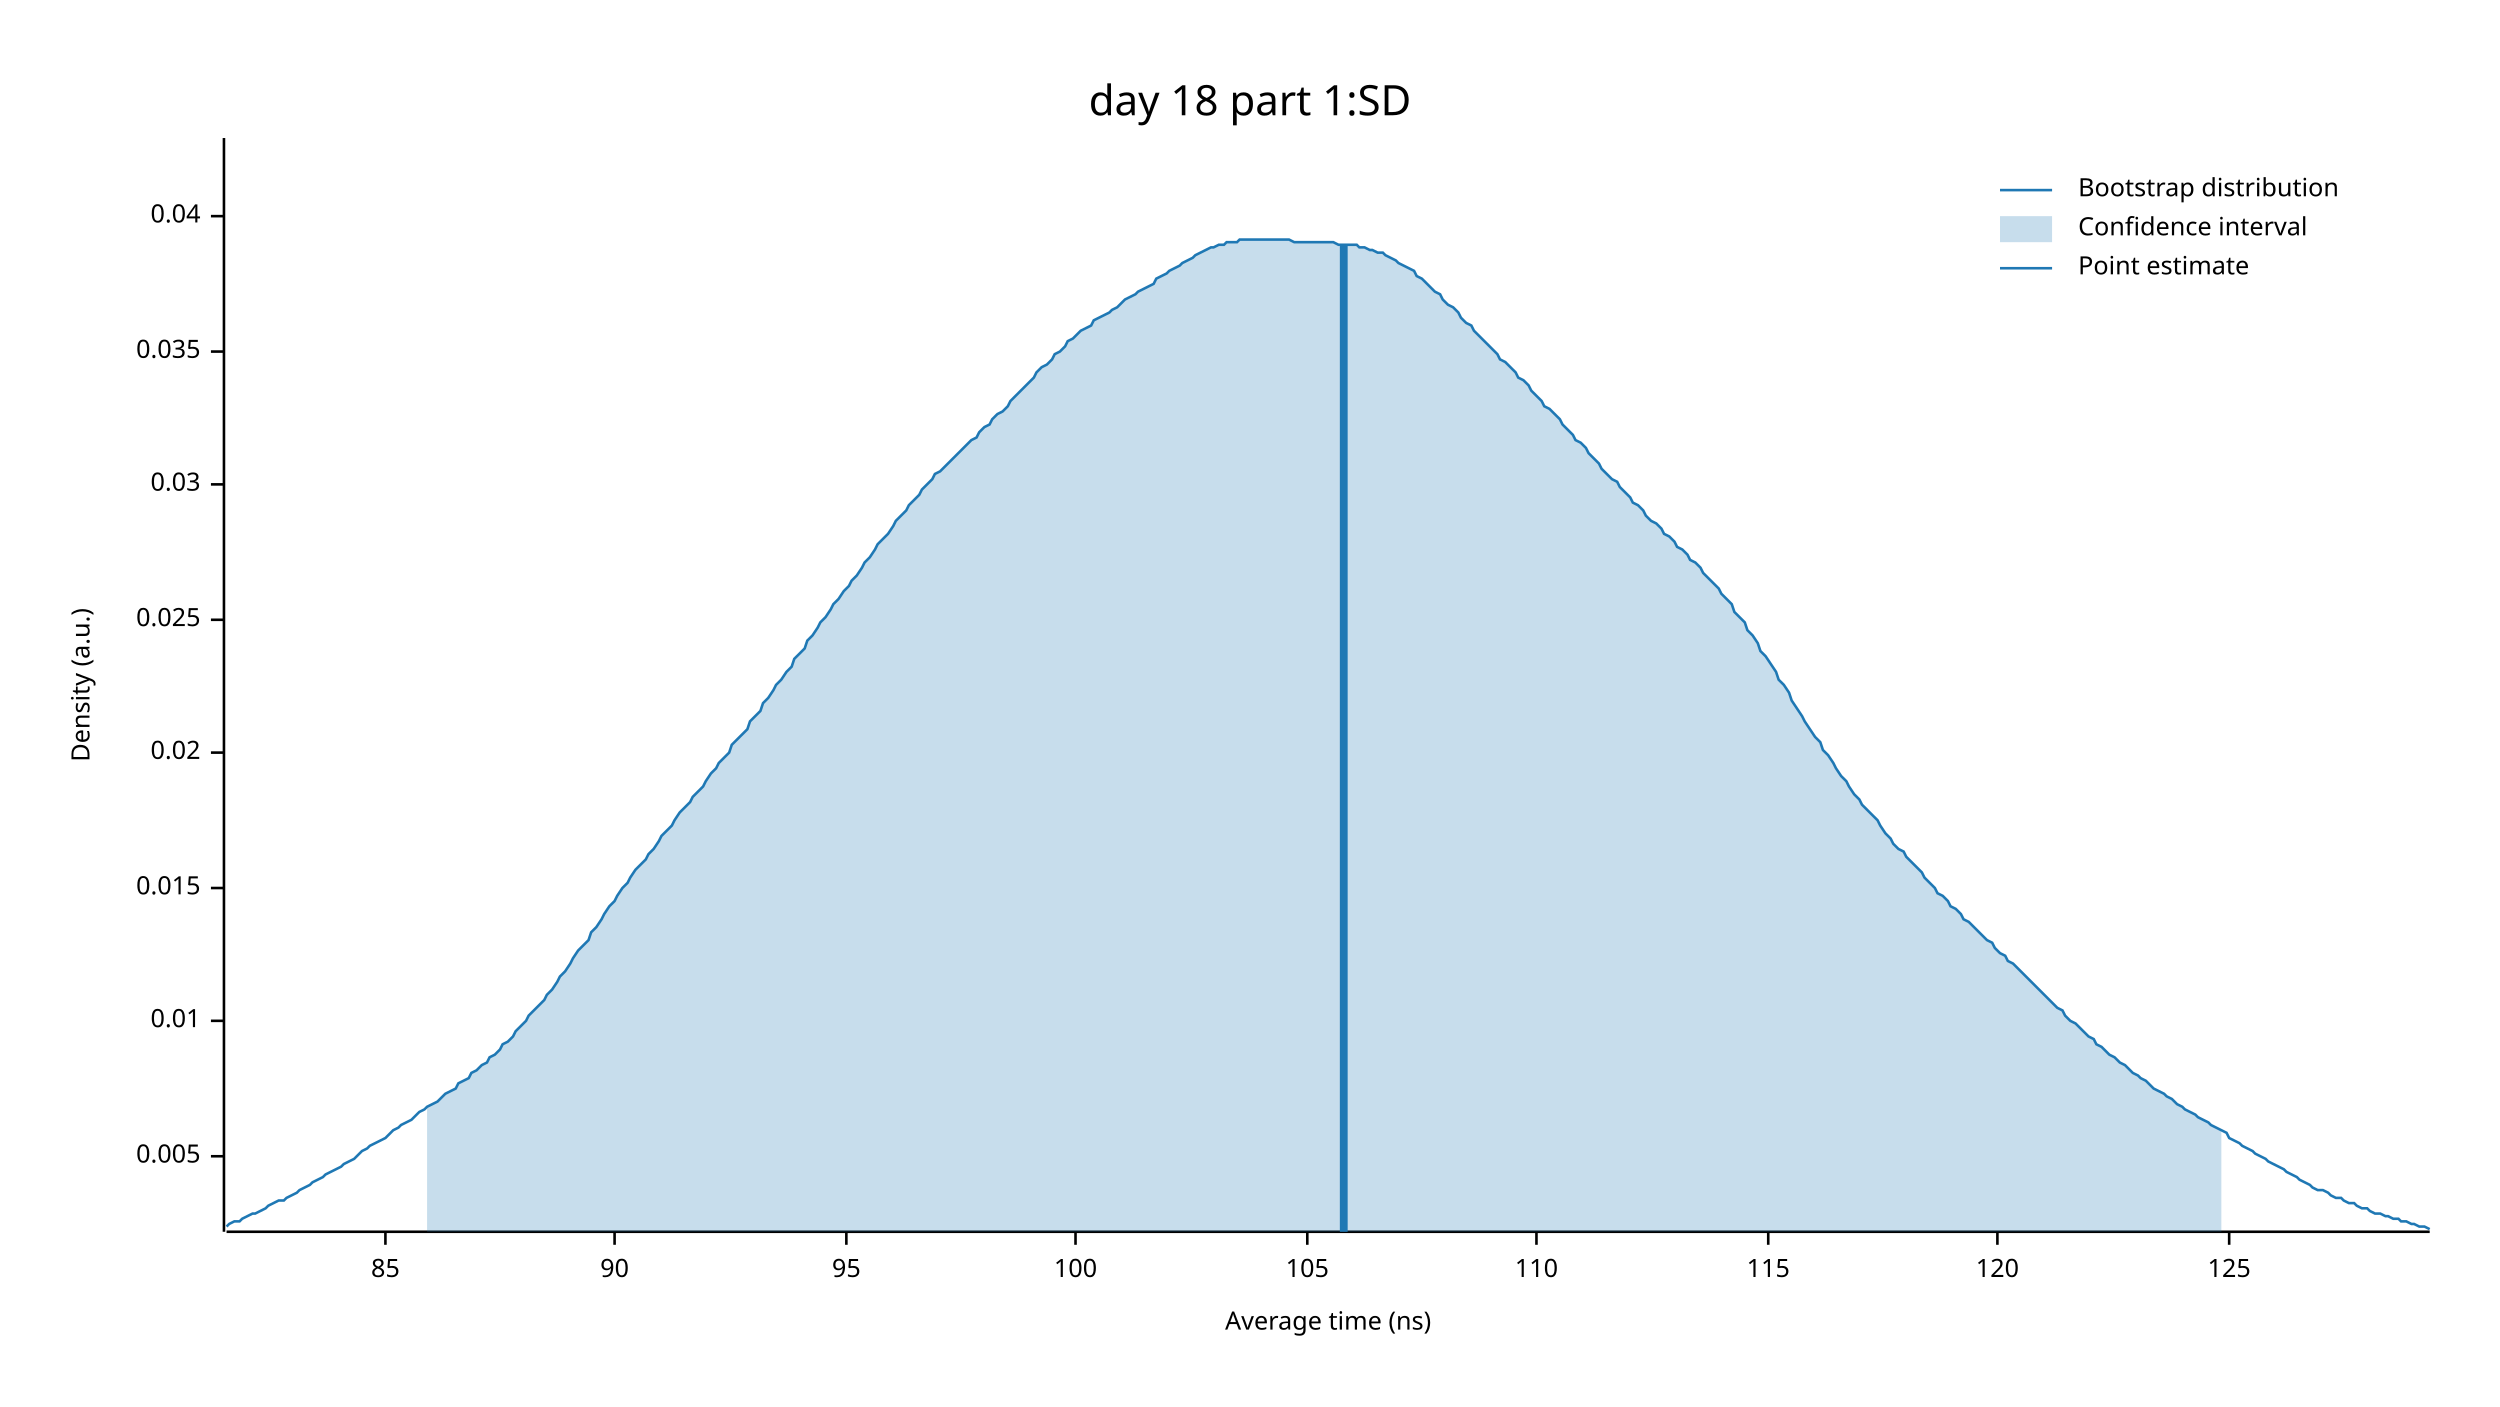
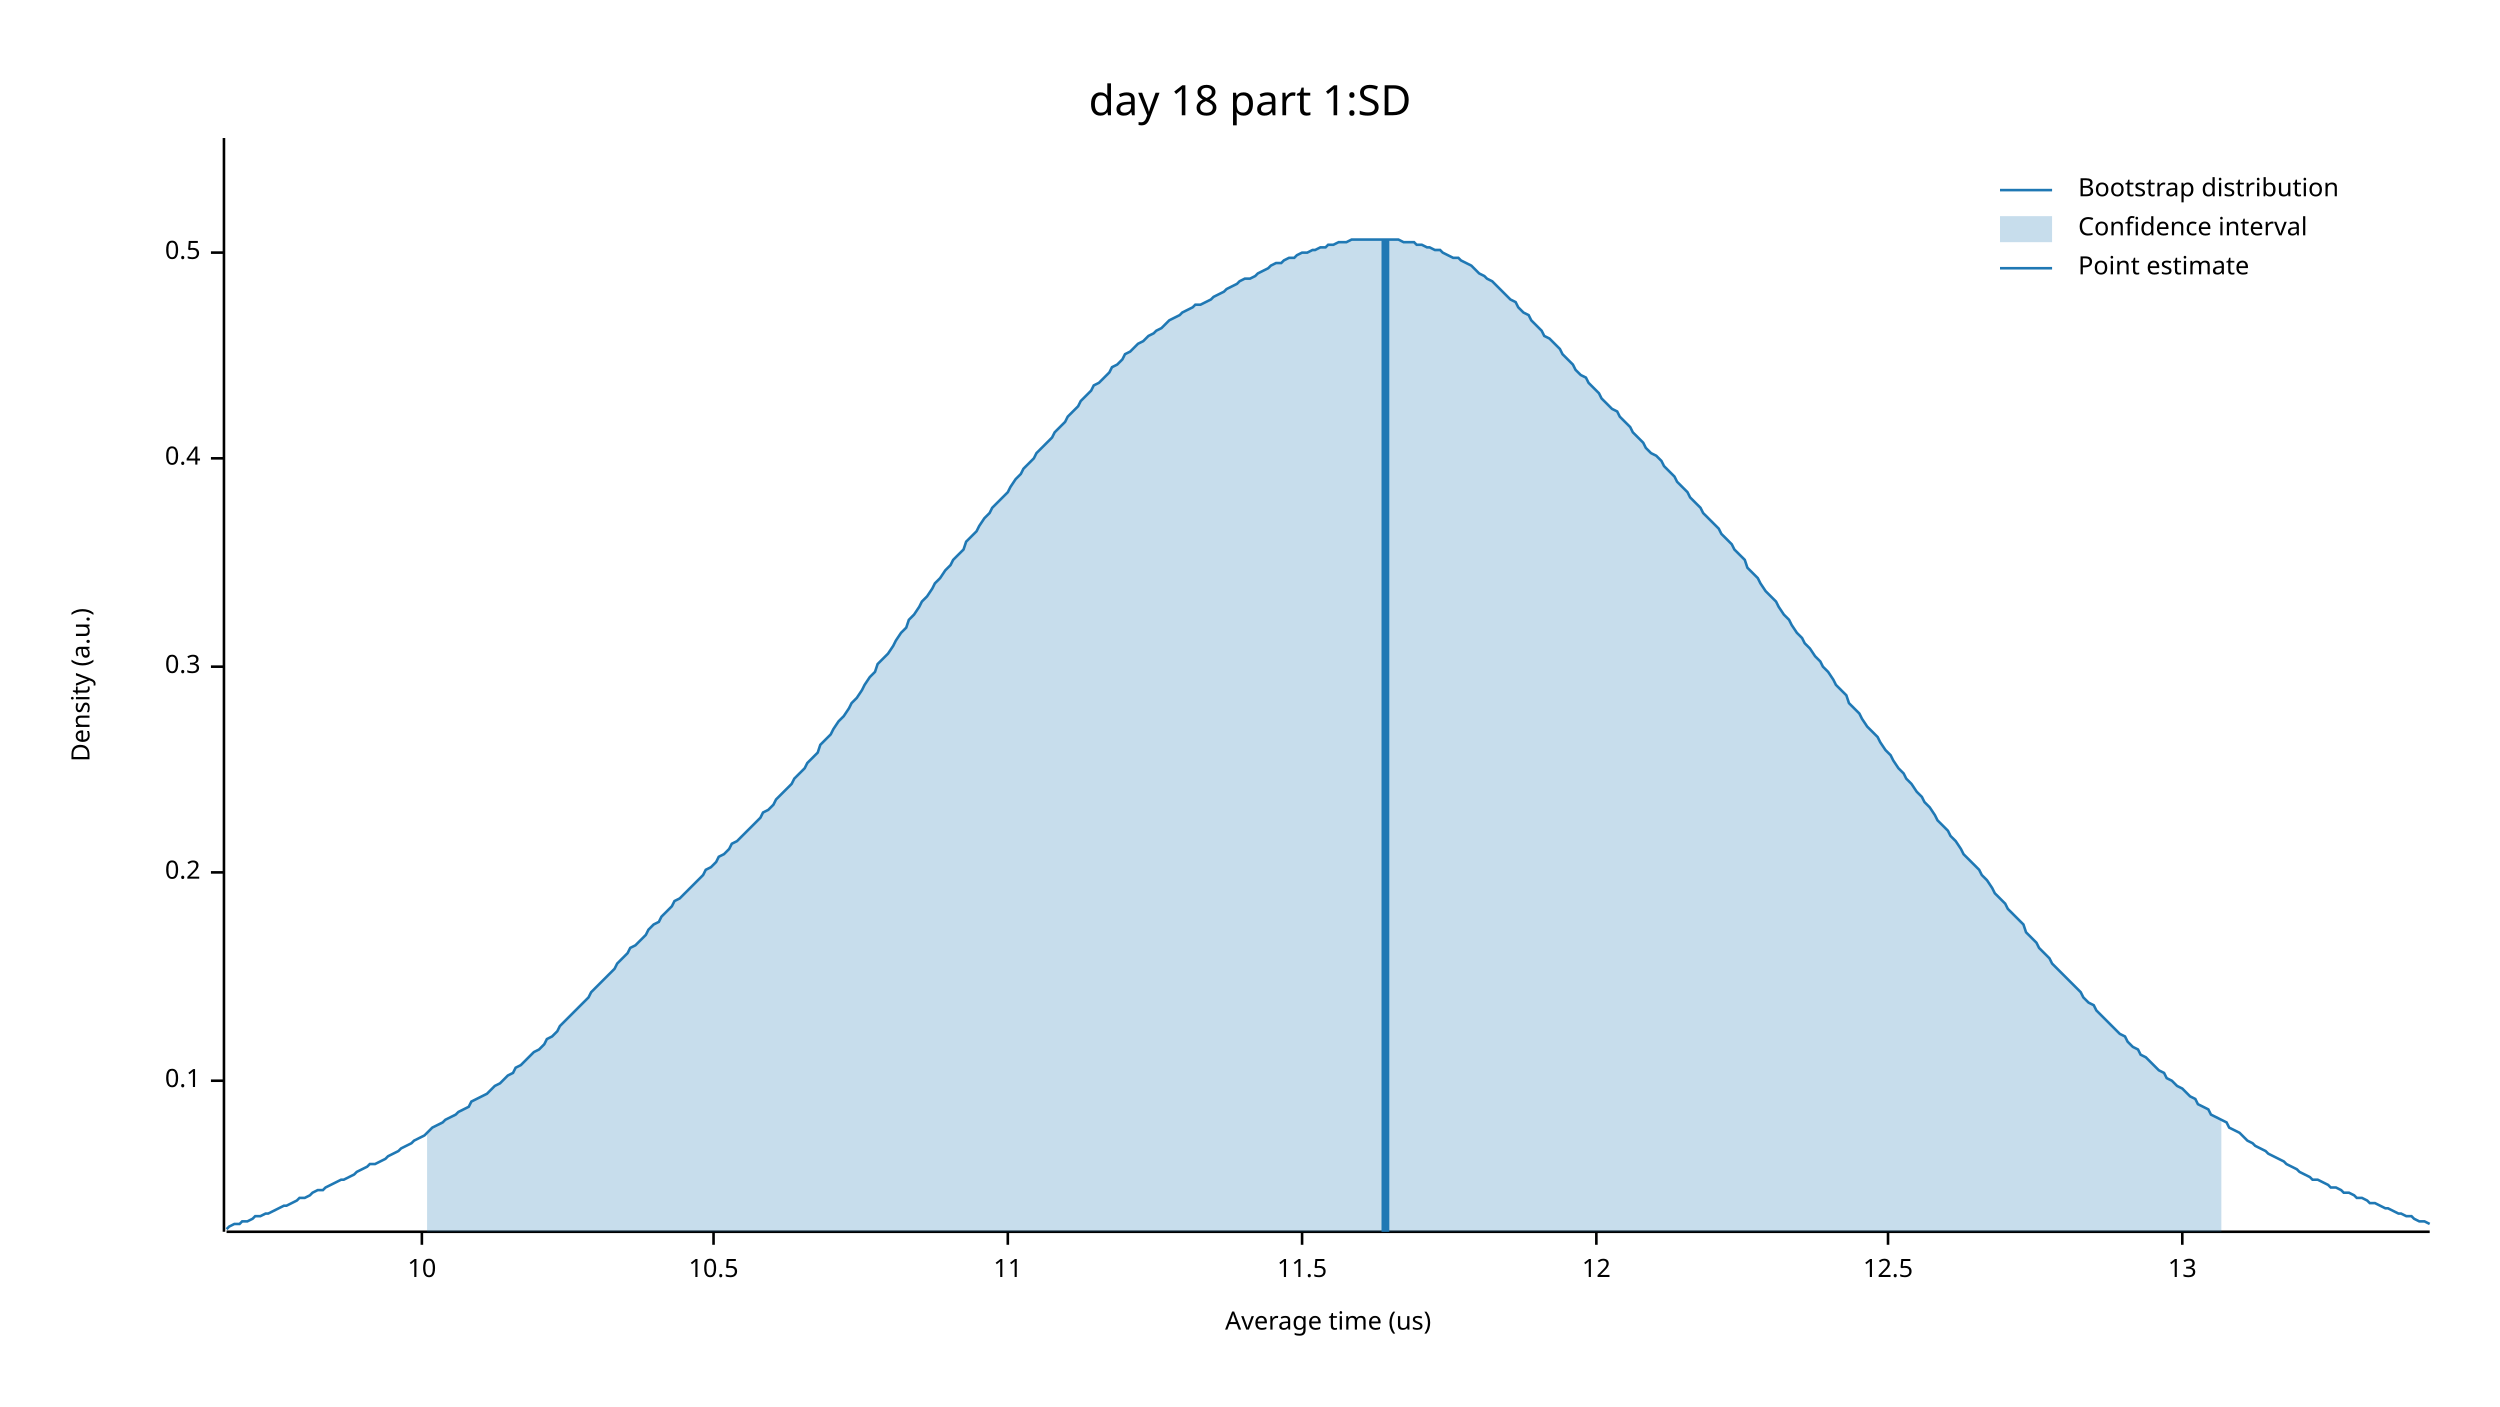
<svg xmlns="http://www.w3.org/2000/svg" width="960" height="540" viewBox="0 0 960 540">
  <text x="480" y="32" dy="0.76em" text-anchor="middle" font-family="sans-serif" font-size="16.129" opacity="1" fill="#000000">
day 18 part 1:SD
</text>
  <text x="27" y="263" dy="0.76em" text-anchor="middle" font-family="sans-serif" font-size="9.677" opacity="1" fill="#000000" transform="rotate(270, 27, 263)">
Density (a.u.)
</text>
  <text x="510" y="513" dy="-0.5ex" text-anchor="middle" font-family="sans-serif" font-size="9.677" opacity="1" fill="#000000">
- Average time (ns)
+ Average time (us)
</text>
  <polyline fill="none" opacity="1" stroke="#000000" stroke-width="1" points="86,53 86,473 " />
-   <text x="77" y="444" dy="0.5ex" text-anchor="end" font-family="sans-serif" font-size="9.677" opacity="1" fill="#000000">
- 0.005
+   <text x="77" y="415" dy="0.5ex" text-anchor="end" font-family="sans-serif" font-size="9.677" opacity="1" fill="#000000">
+ 0.1
</text>
-   <polyline fill="none" opacity="1" stroke="#000000" stroke-width="1" points="81,444 86,444 " />
-   <text x="77" y="392" dy="0.5ex" text-anchor="end" font-family="sans-serif" font-size="9.677" opacity="1" fill="#000000">
- 0.01
+   <polyline fill="none" opacity="1" stroke="#000000" stroke-width="1" points="81,415 86,415 " />
+   <text x="77" y="335" dy="0.5ex" text-anchor="end" font-family="sans-serif" font-size="9.677" opacity="1" fill="#000000">
+ 0.2
</text>
-   <polyline fill="none" opacity="1" stroke="#000000" stroke-width="1" points="81,392 86,392 " />
-   <text x="77" y="341" dy="0.5ex" text-anchor="end" font-family="sans-serif" font-size="9.677" opacity="1" fill="#000000">
- 0.015
+   <polyline fill="none" opacity="1" stroke="#000000" stroke-width="1" points="81,335 86,335 " />
+   <text x="77" y="256" dy="0.5ex" text-anchor="end" font-family="sans-serif" font-size="9.677" opacity="1" fill="#000000">
+ 0.3
</text>
-   <polyline fill="none" opacity="1" stroke="#000000" stroke-width="1" points="81,341 86,341 " />
-   <text x="77" y="289" dy="0.5ex" text-anchor="end" font-family="sans-serif" font-size="9.677" opacity="1" fill="#000000">
- 0.02
+   <polyline fill="none" opacity="1" stroke="#000000" stroke-width="1" points="81,256 86,256 " />
+   <text x="77" y="176" dy="0.5ex" text-anchor="end" font-family="sans-serif" font-size="9.677" opacity="1" fill="#000000">
+ 0.4
</text>
-   <polyline fill="none" opacity="1" stroke="#000000" stroke-width="1" points="81,289 86,289 " />
-   <text x="77" y="238" dy="0.5ex" text-anchor="end" font-family="sans-serif" font-size="9.677" opacity="1" fill="#000000">
- 0.025
+   <polyline fill="none" opacity="1" stroke="#000000" stroke-width="1" points="81,176 86,176 " />
+   <text x="77" y="97" dy="0.5ex" text-anchor="end" font-family="sans-serif" font-size="9.677" opacity="1" fill="#000000">
+ 0.5
</text>
-   <polyline fill="none" opacity="1" stroke="#000000" stroke-width="1" points="81,238 86,238 " />
-   <text x="77" y="186" dy="0.5ex" text-anchor="end" font-family="sans-serif" font-size="9.677" opacity="1" fill="#000000">
- 0.03
+   <polyline fill="none" opacity="1" stroke="#000000" stroke-width="1" points="81,97 86,97 " />
+   <polyline fill="none" opacity="1" stroke="#000000" stroke-width="1" points="87,473 933,473 " />
+   <text x="162" y="483" dy="0.76em" text-anchor="middle" font-family="sans-serif" font-size="9.677" opacity="1" fill="#000000">
+ 10
</text>
-   <polyline fill="none" opacity="1" stroke="#000000" stroke-width="1" points="81,186 86,186 " />
-   <text x="77" y="135" dy="0.5ex" text-anchor="end" font-family="sans-serif" font-size="9.677" opacity="1" fill="#000000">
- 0.035
+   <polyline fill="none" opacity="1" stroke="#000000" stroke-width="1" points="162,473 162,478 " />
+   <text x="274" y="483" dy="0.76em" text-anchor="middle" font-family="sans-serif" font-size="9.677" opacity="1" fill="#000000">
+ 10.5
</text>
-   <polyline fill="none" opacity="1" stroke="#000000" stroke-width="1" points="81,135 86,135 " />
-   <text x="77" y="83" dy="0.5ex" text-anchor="end" font-family="sans-serif" font-size="9.677" opacity="1" fill="#000000">
- 0.04
+   <polyline fill="none" opacity="1" stroke="#000000" stroke-width="1" points="274,473 274,478 " />
+   <text x="387" y="483" dy="0.76em" text-anchor="middle" font-family="sans-serif" font-size="9.677" opacity="1" fill="#000000">
+ 11
</text>
-   <polyline fill="none" opacity="1" stroke="#000000" stroke-width="1" points="81,83 86,83 " />
-   <polyline fill="none" opacity="1" stroke="#000000" stroke-width="1" points="87,473 933,473 " />
-   <text x="148" y="483" dy="0.76em" text-anchor="middle" font-family="sans-serif" font-size="9.677" opacity="1" fill="#000000">
- 85
+   <polyline fill="none" opacity="1" stroke="#000000" stroke-width="1" points="387,473 387,478 " />
+   <text x="500" y="483" dy="0.76em" text-anchor="middle" font-family="sans-serif" font-size="9.677" opacity="1" fill="#000000">
+ 11.5
</text>
-   <polyline fill="none" opacity="1" stroke="#000000" stroke-width="1" points="148,473 148,478 " />
-   <text x="236" y="483" dy="0.76em" text-anchor="middle" font-family="sans-serif" font-size="9.677" opacity="1" fill="#000000">
- 90
+   <polyline fill="none" opacity="1" stroke="#000000" stroke-width="1" points="500,473 500,478 " />
+   <text x="613" y="483" dy="0.76em" text-anchor="middle" font-family="sans-serif" font-size="9.677" opacity="1" fill="#000000">
+ 12
</text>
-   <polyline fill="none" opacity="1" stroke="#000000" stroke-width="1" points="236,473 236,478 " />
-   <text x="325" y="483" dy="0.76em" text-anchor="middle" font-family="sans-serif" font-size="9.677" opacity="1" fill="#000000">
- 95
+   <polyline fill="none" opacity="1" stroke="#000000" stroke-width="1" points="613,473 613,478 " />
+   <text x="725" y="483" dy="0.76em" text-anchor="middle" font-family="sans-serif" font-size="9.677" opacity="1" fill="#000000">
+ 12.5
</text>
-   <polyline fill="none" opacity="1" stroke="#000000" stroke-width="1" points="325,473 325,478 " />
-   <text x="413" y="483" dy="0.76em" text-anchor="middle" font-family="sans-serif" font-size="9.677" opacity="1" fill="#000000">
- 100
+   <polyline fill="none" opacity="1" stroke="#000000" stroke-width="1" points="725,473 725,478 " />
+   <text x="838" y="483" dy="0.76em" text-anchor="middle" font-family="sans-serif" font-size="9.677" opacity="1" fill="#000000">
+ 13
</text>
-   <polyline fill="none" opacity="1" stroke="#000000" stroke-width="1" points="413,473 413,478 " />
-   <text x="502" y="483" dy="0.76em" text-anchor="middle" font-family="sans-serif" font-size="9.677" opacity="1" fill="#000000">
- 105
- </text>
-   <polyline fill="none" opacity="1" stroke="#000000" stroke-width="1" points="502,473 502,478 " />
-   <text x="590" y="483" dy="0.76em" text-anchor="middle" font-family="sans-serif" font-size="9.677" opacity="1" fill="#000000">
- 110
- </text>
-   <polyline fill="none" opacity="1" stroke="#000000" stroke-width="1" points="590,473 590,478 " />
-   <text x="679" y="483" dy="0.76em" text-anchor="middle" font-family="sans-serif" font-size="9.677" opacity="1" fill="#000000">
- 115
- </text>
-   <polyline fill="none" opacity="1" stroke="#000000" stroke-width="1" points="679,473 679,478 " />
-   <text x="767" y="483" dy="0.76em" text-anchor="middle" font-family="sans-serif" font-size="9.677" opacity="1" fill="#000000">
- 120
- </text>
-   <polyline fill="none" opacity="1" stroke="#000000" stroke-width="1" points="767,473 767,478 " />
-   <text x="856" y="483" dy="0.76em" text-anchor="middle" font-family="sans-serif" font-size="9.677" opacity="1" fill="#000000">
- 125
- </text>
-   <polyline fill="none" opacity="1" stroke="#000000" stroke-width="1" points="856,473 856,478 " />
-   <polyline fill="none" opacity="1" stroke="#1F78B4" stroke-width="1" points="87,471 88,470 90,469 92,469 93,468 95,467 97,466 98,466 100,465 102,464 103,463 105,462 107,461 109,461 110,460 112,459 114,458 115,457 117,456 119,455 120,454 122,453 124,452 125,451 127,450 129,449 131,448 132,447 134,446 136,445 137,444 139,442 141,441 142,440 144,439 146,438 148,437 149,436 151,434 153,433 154,432 156,431 158,430 159,429 161,427 163,426 164,425 166,424 168,423 170,421 171,420 173,419 175,418 176,416 178,415 180,414 181,412 183,411 185,409 187,408 188,406 190,405 192,403 193,401 195,400 197,398 198,396 200,394 202,392 203,390 205,388 207,386 209,384 210,382 212,380 214,377 215,375 217,373 219,370 220,368 222,365 224,363 226,361 227,358 229,356 231,353 232,351 234,348 236,346 237,344 239,341 241,339 242,337 244,334 246,332 248,330 249,328 251,326 253,323 254,321 256,319 258,317 259,315 261,312 263,310 265,308 266,306 268,304 270,302 271,300 273,297 275,295 276,293 278,291 280,289 281,286 283,284 285,282 287,280 288,277 290,275 292,273 293,270 295,268 297,265 298,263 300,261 302,258 304,256 305,253 307,251 309,249 310,246 312,244 314,241 315,239 317,237 319,234 320,232 322,230 324,227 326,225 327,223 329,221 331,218 332,216 334,214 336,211 337,209 339,207 341,205 343,202 344,200 346,198 348,196 349,194 351,192 353,190 354,188 356,186 358,184 359,182 361,181 363,179 365,177 366,176 368,174 370,172 371,171 373,169 375,168 376,166 378,164 380,163 381,161 383,159 385,158 387,156 388,154 390,152 392,150 393,149 395,147 397,145 398,143 400,141 402,140 404,138 405,136 407,135 409,133 410,131 412,130 414,128 415,127 417,126 419,125 420,123 422,122 424,121 426,120 427,119 429,118 431,116 432,115 434,114 436,113 437,112 439,111 441,110 443,109 444,107 446,106 448,105 449,104 451,103 453,102 454,101 456,100 458,99 459,98 461,97 463,96 465,95 466,95 468,94 470,94 471,93 473,93 475,93 476,92 478,92 480,92 482,92 483,92 485,92 487,92 488,92 490,92 492,92 493,92 495,92 497,93 498,93 500,93 502,93 504,93 505,93 507,93 509,93 510,93 512,93 514,94 515,94 517,94 519,94 521,94 522,95 524,95 526,96 527,96 529,97 531,97 532,98 534,99 536,100 537,101 539,102 541,103 543,104 544,106 546,107 548,109 549,110 551,112 553,113 554,115 556,117 558,118 560,120 561,122 563,124 565,125 566,127 568,129 570,131 571,132 573,134 575,136 576,138 578,139 580,141 582,143 583,145 585,146 587,148 588,150 590,152 592,154 593,156 595,157 597,159 599,161 600,163 602,165 604,167 605,169 607,170 609,172 610,174 612,176 614,178 615,180 617,182 619,184 621,185 622,187 624,189 626,191 627,193 629,194 631,196 632,198 634,200 636,201 638,203 639,205 641,206 643,208 644,210 646,211 648,213 649,215 651,216 653,218 654,220 656,222 658,224 660,226 661,228 663,230 665,232 666,235 668,237 670,239 671,242 673,244 675,247 676,250 678,252 680,255 682,258 683,261 685,263 687,266 688,269 690,272 692,275 693,277 695,280 697,283 699,285 700,288 702,290 704,293 705,295 707,298 709,300 710,302 712,305 714,307 715,309 717,311 719,313 721,315 722,317 724,320 726,322 727,324 729,326 731,327 732,329 734,331 736,333 738,335 739,337 741,339 743,341 744,343 746,344 748,346 749,348 751,349 753,351 754,353 756,354 758,356 760,358 761,359 763,361 765,362 766,364 768,366 770,367 771,369 773,370 775,372 777,374 778,375 780,377 782,379 783,380 785,382 787,384 788,385 790,387 792,388 793,390 795,392 797,393 799,395 800,396 802,398 804,399 805,401 807,402 809,404 810,405 812,406 814,408 816,409 817,410 819,412 821,413 822,414 824,415 826,417 827,418 829,419 831,420 832,421 834,422 836,424 838,425 839,426 841,427 843,428 844,429 846,430 848,431 849,432 851,433 853,434 855,435 856,437 858,438 860,439 861,440 863,441 865,442 866,443 868,444 870,445 871,446 873,447 875,448 877,449 878,450 880,451 882,452 883,453 885,454 887,455 888,456 890,457 892,457 894,458 895,459 897,460 899,460 900,461 902,462 904,462 905,463 907,464 909,464 910,465 912,466 914,466 916,467 917,467 919,468 921,468 922,469 924,469 926,470 927,470 929,471 931,471 933,472 " />
-   <polygon opacity="0.25" fill="#1F78B4" points="164,425 166,424 168,423 170,421 171,420 173,419 175,418 176,416 178,415 180,414 181,412 183,411 185,409 187,408 188,406 190,405 192,403 193,401 195,400 197,398 198,396 200,394 202,392 203,390 205,388 207,386 209,384 210,382 212,380 214,377 215,375 217,373 219,370 220,368 222,365 224,363 226,361 227,358 229,356 231,353 232,351 234,348 236,346 237,344 239,341 241,339 242,337 244,334 246,332 248,330 249,328 251,326 253,323 254,321 256,319 258,317 259,315 261,312 263,310 265,308 266,306 268,304 270,302 271,300 273,297 275,295 276,293 278,291 280,289 281,286 283,284 285,282 287,280 288,277 290,275 292,273 293,270 295,268 297,265 298,263 300,261 302,258 304,256 305,253 307,251 309,249 310,246 312,244 314,241 315,239 317,237 319,234 320,232 322,230 324,227 326,225 327,223 329,221 331,218 332,216 334,214 336,211 337,209 339,207 341,205 343,202 344,200 346,198 348,196 349,194 351,192 353,190 354,188 356,186 358,184 359,182 361,181 363,179 365,177 366,176 368,174 370,172 371,171 373,169 375,168 376,166 378,164 380,163 381,161 383,159 385,158 387,156 388,154 390,152 392,150 393,149 395,147 397,145 398,143 400,141 402,140 404,138 405,136 407,135 409,133 410,131 412,130 414,128 415,127 417,126 419,125 420,123 422,122 424,121 426,120 427,119 429,118 431,116 432,115 434,114 436,113 437,112 439,111 441,110 443,109 444,107 446,106 448,105 449,104 451,103 453,102 454,101 456,100 458,99 459,98 461,97 463,96 465,95 466,95 468,94 470,94 471,93 473,93 475,93 476,92 478,92 480,92 482,92 483,92 485,92 487,92 488,92 490,92 492,92 493,92 495,92 497,93 498,93 500,93 502,93 504,93 505,93 507,93 509,93 510,93 512,93 514,94 515,94 517,94 519,94 521,94 522,95 524,95 526,96 527,96 529,97 531,97 532,98 534,99 536,100 537,101 539,102 541,103 543,104 544,106 546,107 548,109 549,110 551,112 553,113 554,115 556,117 558,118 560,120 561,122 563,124 565,125 566,127 568,129 570,131 571,132 573,134 575,136 576,138 578,139 580,141 582,143 583,145 585,146 587,148 588,150 590,152 592,154 593,156 595,157 597,159 599,161 600,163 602,165 604,167 605,169 607,170 609,172 610,174 612,176 614,178 615,180 617,182 619,184 621,185 622,187 624,189 626,191 627,193 629,194 631,196 632,198 634,200 636,201 638,203 639,205 641,206 643,208 644,210 646,211 648,213 649,215 651,216 653,218 654,220 656,222 658,224 660,226 661,228 663,230 665,232 666,235 668,237 670,239 671,242 673,244 675,247 676,250 678,252 680,255 682,258 683,261 685,263 687,266 688,269 690,272 692,275 693,277 695,280 697,283 699,285 700,288 702,290 704,293 705,295 707,298 709,300 710,302 712,305 714,307 715,309 717,311 719,313 721,315 722,317 724,320 726,322 727,324 729,326 731,327 732,329 734,331 736,333 738,335 739,337 741,339 743,341 744,343 746,344 748,346 749,348 751,349 753,351 754,353 756,354 758,356 760,358 761,359 763,361 765,362 766,364 768,366 770,367 771,369 773,370 775,372 777,374 778,375 780,377 782,379 783,380 785,382 787,384 788,385 790,387 792,388 793,390 795,392 797,393 799,395 800,396 802,398 804,399 805,401 807,402 809,404 810,405 812,406 814,408 816,409 817,410 819,412 821,413 822,414 824,415 826,417 827,418 829,419 831,420 832,421 834,422 836,424 838,425 839,426 841,427 843,428 844,429 846,430 848,431 849,432 851,433 853,434 853,473 164,473 " />
-   <polyline fill="none" opacity="1" stroke="#1F78B4" stroke-width="3" points="516,473 516,94 " />
+   <polyline fill="none" opacity="1" stroke="#000000" stroke-width="1" points="838,473 838,478 " />
+   <polyline fill="none" opacity="1" stroke="#1F78B4" stroke-width="1" points="87,472 88,471 90,470 92,470 93,469 95,469 97,468 98,467 100,467 102,466 103,466 105,465 107,464 109,463 110,463 112,462 114,461 115,460 117,460 119,459 120,458 122,457 124,457 125,456 127,455 129,454 131,453 132,453 134,452 136,451 137,450 139,449 141,448 142,447 144,447 146,446 148,445 149,444 151,443 153,442 154,441 156,440 158,439 159,438 161,437 163,436 164,435 166,433 168,432 170,431 171,430 173,429 175,428 176,427 178,426 180,425 181,423 183,422 185,421 187,420 188,419 190,417 192,416 193,415 195,413 197,412 198,410 200,409 202,407 203,406 205,404 207,403 209,401 210,399 212,398 214,396 215,394 217,392 219,390 220,389 222,387 224,385 226,383 227,381 229,379 231,377 232,376 234,374 236,372 237,370 239,368 241,366 242,364 244,363 246,361 248,359 249,357 251,355 253,354 254,352 256,350 258,348 259,346 261,345 263,343 265,341 266,340 268,338 270,336 271,334 273,333 275,331 276,329 278,328 280,326 281,324 283,323 285,321 287,319 288,318 290,316 292,314 293,312 295,311 297,309 298,307 300,305 302,303 304,301 305,299 307,297 309,295 310,293 312,291 314,289 315,286 317,284 319,282 320,280 322,277 324,275 326,272 327,270 329,268 331,265 332,263 334,260 336,258 337,255 339,253 341,251 343,248 344,246 346,243 348,241 349,238 351,236 353,233 354,231 356,229 358,226 359,224 361,222 363,219 365,217 366,215 368,213 370,211 371,208 373,206 375,204 376,202 378,199 380,197 381,195 383,193 385,191 387,189 388,187 390,184 392,182 393,180 395,178 397,176 398,174 400,172 402,170 404,168 405,166 407,164 409,162 410,160 412,158 414,156 415,154 417,152 419,150 420,148 422,147 424,145 426,143 427,141 429,140 431,138 432,136 434,135 436,133 437,132 439,131 441,129 443,128 444,127 446,126 448,124 449,123 451,122 453,121 454,120 456,119 458,118 459,117 461,117 463,116 465,115 466,114 468,113 470,112 471,111 473,110 475,109 476,108 478,107 480,107 482,106 483,105 485,104 487,103 488,102 490,101 492,101 493,100 495,99 497,99 498,98 500,97 502,97 504,96 505,96 507,95 509,95 510,94 512,94 514,93 515,93 517,93 519,92 521,92 522,92 524,92 526,92 527,92 529,92 531,92 532,92 534,92 536,92 537,92 539,93 541,93 543,93 544,94 546,94 548,95 549,95 551,96 553,96 554,97 556,98 558,99 560,99 561,100 563,101 565,102 566,103 568,105 570,106 571,107 573,108 575,110 576,111 578,113 580,115 582,116 583,118 585,120 587,121 588,123 590,125 592,127 593,129 595,130 597,132 599,134 600,136 602,138 604,140 605,142 607,144 609,145 610,147 612,149 614,151 615,153 617,155 619,157 621,158 622,160 624,162 626,164 627,166 629,168 631,170 632,172 634,174 636,175 638,177 639,179 641,181 643,183 644,185 646,187 648,189 649,191 651,193 653,195 654,197 656,199 658,201 660,203 661,205 663,207 665,209 666,211 668,213 670,215 671,218 673,220 675,222 676,224 678,227 680,229 682,231 683,233 685,236 687,238 688,240 690,243 692,245 693,247 695,249 697,252 699,254 700,256 702,258 704,261 705,263 707,265 709,267 710,270 712,272 714,274 715,276 717,279 719,281 721,283 722,285 724,288 726,290 727,292 729,295 731,297 732,299 734,301 736,304 738,306 739,308 741,310 743,313 744,315 746,317 748,319 749,321 751,323 753,326 754,328 756,330 758,332 760,334 761,336 763,338 765,341 766,343 768,345 770,347 771,349 773,351 775,353 777,355 778,358 780,360 782,362 783,364 785,366 787,368 788,370 790,372 792,374 793,375 795,377 797,379 799,381 800,383 802,385 804,386 805,388 807,390 809,392 810,393 812,395 814,397 816,398 817,400 819,402 821,403 822,405 824,406 826,408 827,409 829,411 831,412 832,414 834,415 836,417 838,418 839,419 841,421 843,422 844,424 846,425 848,426 849,428 851,429 853,430 855,431 856,433 858,434 860,435 861,436 863,438 865,439 866,440 868,441 870,442 871,443 873,444 875,445 877,446 878,447 880,448 882,449 883,450 885,451 887,452 888,453 890,453 892,454 894,455 895,456 897,456 899,457 900,458 902,458 904,459 905,460 907,460 909,461 910,462 912,462 914,463 916,464 917,464 919,465 921,466 922,466 924,467 926,467 927,468 929,469 931,469 933,470 " />
+   <polygon opacity="0.25" fill="#1F78B4" points="164,435 166,433 168,432 170,431 171,430 173,429 175,428 176,427 178,426 180,425 181,423 183,422 185,421 187,420 188,419 190,417 192,416 193,415 195,413 197,412 198,410 200,409 202,407 203,406 205,404 207,403 209,401 210,399 212,398 214,396 215,394 217,392 219,390 220,389 222,387 224,385 226,383 227,381 229,379 231,377 232,376 234,374 236,372 237,370 239,368 241,366 242,364 244,363 246,361 248,359 249,357 251,355 253,354 254,352 256,350 258,348 259,346 261,345 263,343 265,341 266,340 268,338 270,336 271,334 273,333 275,331 276,329 278,328 280,326 281,324 283,323 285,321 287,319 288,318 290,316 292,314 293,312 295,311 297,309 298,307 300,305 302,303 304,301 305,299 307,297 309,295 310,293 312,291 314,289 315,286 317,284 319,282 320,280 322,277 324,275 326,272 327,270 329,268 331,265 332,263 334,260 336,258 337,255 339,253 341,251 343,248 344,246 346,243 348,241 349,238 351,236 353,233 354,231 356,229 358,226 359,224 361,222 363,219 365,217 366,215 368,213 370,211 371,208 373,206 375,204 376,202 378,199 380,197 381,195 383,193 385,191 387,189 388,187 390,184 392,182 393,180 395,178 397,176 398,174 400,172 402,170 404,168 405,166 407,164 409,162 410,160 412,158 414,156 415,154 417,152 419,150 420,148 422,147 424,145 426,143 427,141 429,140 431,138 432,136 434,135 436,133 437,132 439,131 441,129 443,128 444,127 446,126 448,124 449,123 451,122 453,121 454,120 456,119 458,118 459,117 461,117 463,116 465,115 466,114 468,113 470,112 471,111 473,110 475,109 476,108 478,107 480,107 482,106 483,105 485,104 487,103 488,102 490,101 492,101 493,100 495,99 497,99 498,98 500,97 502,97 504,96 505,96 507,95 509,95 510,94 512,94 514,93 515,93 517,93 519,92 521,92 522,92 524,92 526,92 527,92 529,92 531,92 532,92 534,92 536,92 537,92 539,93 541,93 543,93 544,94 546,94 548,95 549,95 551,96 553,96 554,97 556,98 558,99 560,99 561,100 563,101 565,102 566,103 568,105 570,106 571,107 573,108 575,110 576,111 578,113 580,115 582,116 583,118 585,120 587,121 588,123 590,125 592,127 593,129 595,130 597,132 599,134 600,136 602,138 604,140 605,142 607,144 609,145 610,147 612,149 614,151 615,153 617,155 619,157 621,158 622,160 624,162 626,164 627,166 629,168 631,170 632,172 634,174 636,175 638,177 639,179 641,181 643,183 644,185 646,187 648,189 649,191 651,193 653,195 654,197 656,199 658,201 660,203 661,205 663,207 665,209 666,211 668,213 670,215 671,218 673,220 675,222 676,224 678,227 680,229 682,231 683,233 685,236 687,238 688,240 690,243 692,245 693,247 695,249 697,252 699,254 700,256 702,258 704,261 705,263 707,265 709,267 710,270 712,272 714,274 715,276 717,279 719,281 721,283 722,285 724,288 726,290 727,292 729,295 731,297 732,299 734,301 736,304 738,306 739,308 741,310 743,313 744,315 746,317 748,319 749,321 751,323 753,326 754,328 756,330 758,332 760,334 761,336 763,338 765,341 766,343 768,345 770,347 771,349 773,351 775,353 777,355 778,358 780,360 782,362 783,364 785,366 787,368 788,370 790,372 792,374 793,375 795,377 797,379 799,381 800,383 802,385 804,386 805,388 807,390 809,392 810,393 812,395 814,397 816,398 817,400 819,402 821,403 822,405 824,406 826,408 827,409 829,411 831,412 832,414 834,415 836,417 838,418 839,419 841,421 843,422 844,424 846,425 848,426 849,428 851,429 853,430 853,473 164,473 " />
+   <polyline fill="none" opacity="1" stroke="#1F78B4" stroke-width="3" points="532,473 532,92 " />
  <text x="798" y="68" dy="0.76em" text-anchor="start" font-family="sans-serif" font-size="9.677" opacity="1" fill="#000000">
Bootstrap distribution
</text>
  <text x="798" y="83" dy="0.76em" text-anchor="start" font-family="sans-serif" font-size="9.677" opacity="1" fill="#000000">
Confidence interval
</text>
  <text x="798" y="98" dy="0.76em" text-anchor="start" font-family="sans-serif" font-size="9.677" opacity="1" fill="#000000">
Point estimate
</text>
  <polyline fill="none" opacity="1" stroke="#1F78B4" stroke-width="1" points="768,73 788,73 " />
  <rect x="768" y="83" width="20" height="10" opacity="0.25" fill="#1F78B4" stroke="none" />
  <polyline fill="none" opacity="1" stroke="#1F78B4" stroke-width="1" points="768,103 788,103 " />
</svg>
